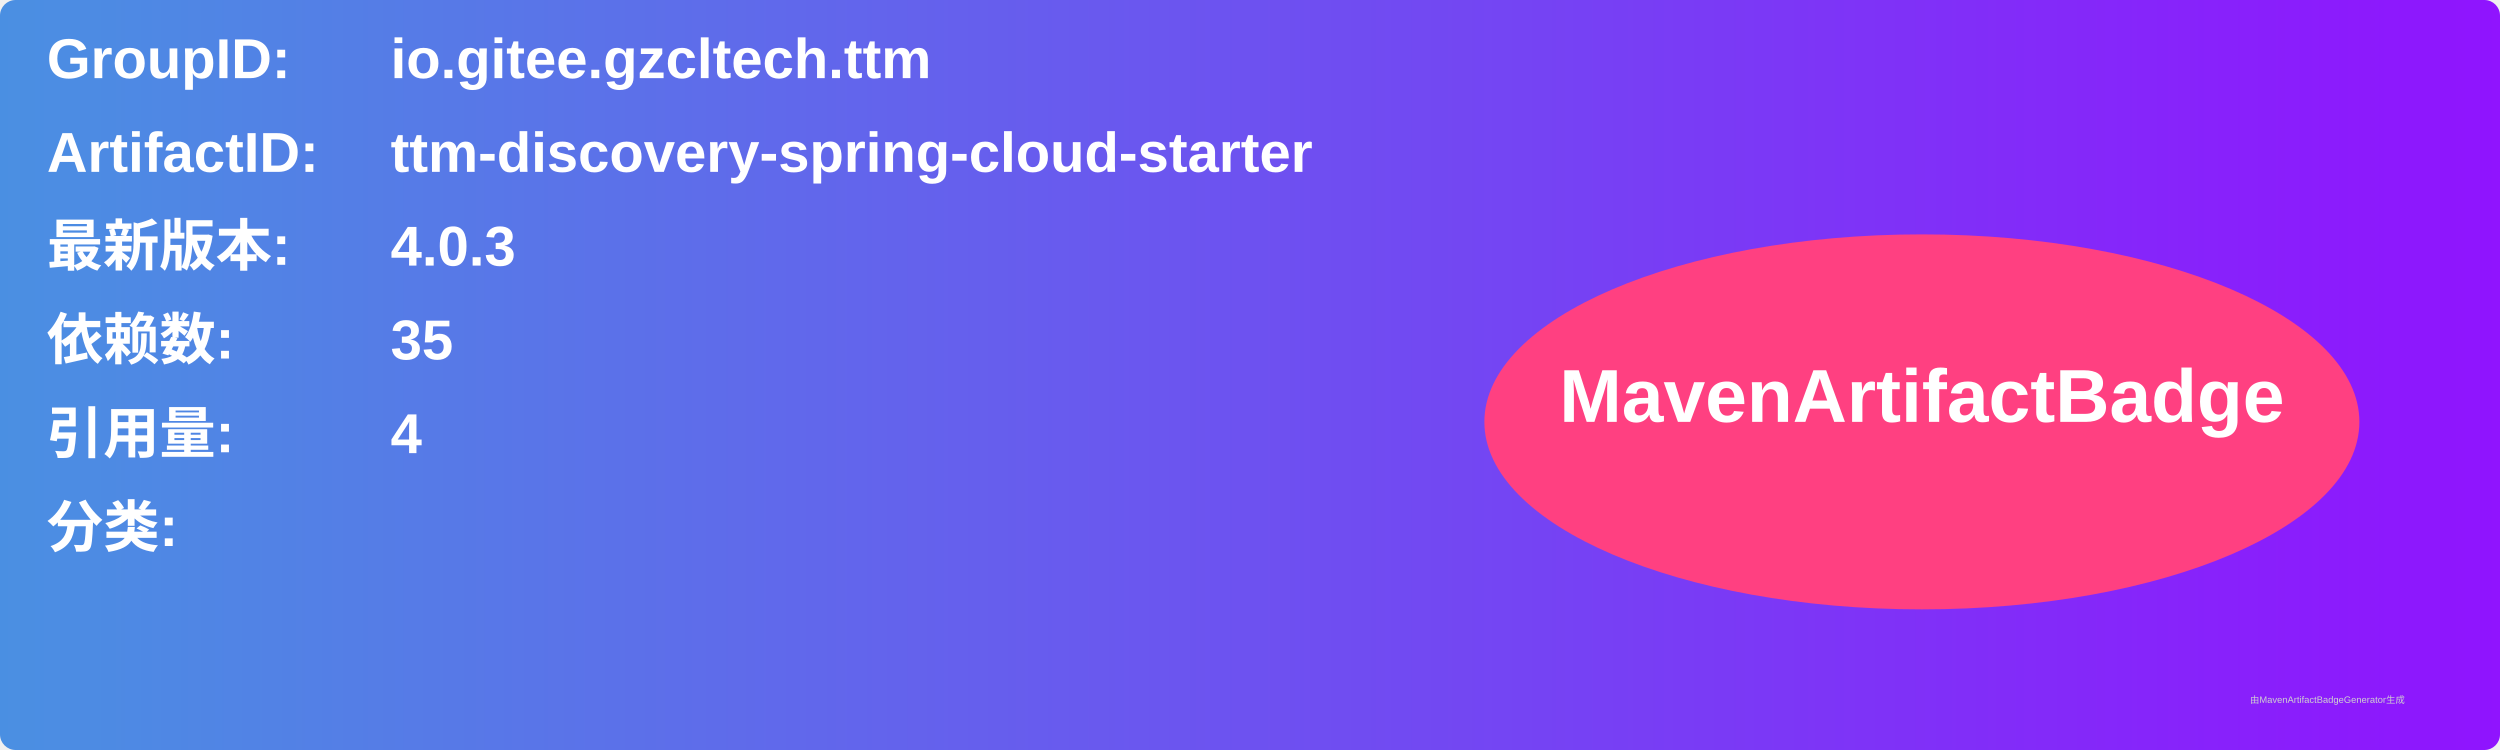
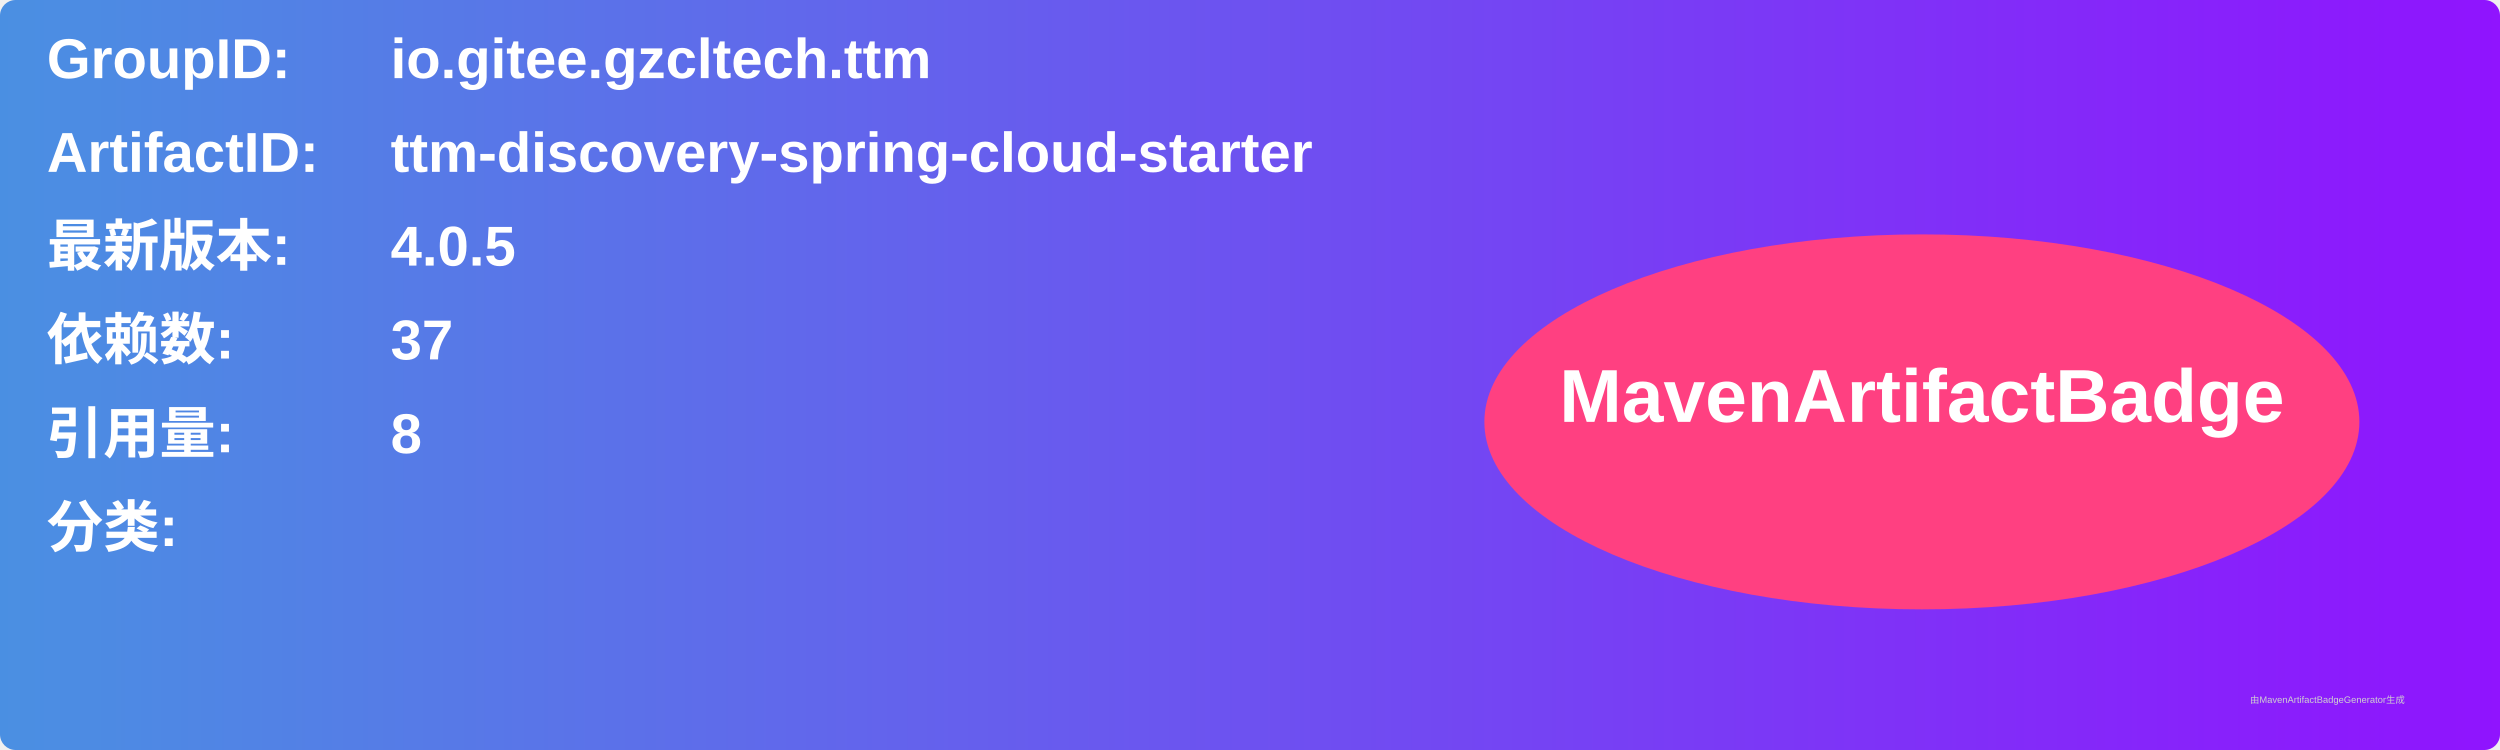
<svg xmlns="http://www.w3.org/2000/svg" width="800" height="240" viewBox="0 0 800 240">
  <linearGradient id="grad" x1="0%" y1="0%" x2="100%" y2="0%">
    <stop offset="0%" stop-color="#4a90e2" />
    <stop offset="100%" stop-color="#9013fe" />
  </linearGradient>
  <rect width="100%" height="100%" rx="5" ry="5" fill="url(#grad)" />
  <g transform="translate(15, 15)">
    <text x="0" y="10" font-family="Arial" font-size="18" fill="white" font-weight="bold" width="260">GroupID:</text>
    <text x="110" y="10" font-family="Arial" font-size="18" fill="white" font-weight="bold" width="460">io.gitee.gzcltech.ttm</text>
    <text x="0" y="40" font-family="Arial" font-size="18" fill="white" font-weight="bold" width="260">ArtifactID:</text>
    <text x="110" y="40" font-family="Arial" font-size="18" fill="white" font-weight="bold" width="460">ttm-discovery-spring-cloud-starter</text>
    <text x="0" y="70" font-family="Arial" font-size="18" fill="white" font-weight="bold">最新版本:</text>
    <text x="110" y="70" font-family="Arial" font-size="18" fill="white" font-weight="bold">
-       <tspan font-weight="bold">4.0.3</tspan>
+       <tspan font-weight="bold">4.0.5</tspan>
    </text>
    <text x="0" y="100" font-family="Arial" font-size="18" fill="white" font-weight="bold">依赖数: </text>
    <text x="110" y="100" font-family="Arial" font-size="18" fill="white">
-       <tspan font-weight="bold">35</tspan>
+       <tspan font-weight="bold">37</tspan>
    </text>
    <text x="0" y="130" font-family="Arial" font-size="18" fill="white" font-weight="bold">引用量: </text>
    <text x="110" y="130" font-family="Arial" font-size="18" fill="white">
-       <tspan font-weight="bold">4</tspan>
+       <tspan font-weight="bold">8</tspan>
    </text>
    <text x="0" y="160" font-family="Arial" font-size="18" fill="white" font-weight="bold">分类:</text>
    <text x="10" y="190" font-family="Arial" font-size="10" fill="white">
      <tspan font-weight="bold" />
    </text>
    <ellipse cx="600" cy="120" rx="140" ry="60" fill="#ff4081" />
    <text x="600" y="120" text-anchor="middle" font-family="Arial" font-size="24" fill="white" font-weight="bold">MavenArtifactBadge</text>
  </g>
  <text x="720" y="225" font-family="Arial" font-size="3" fill="#d0d0d0">由MavenArtifactBadgeGenerator生成</text>
</svg>
